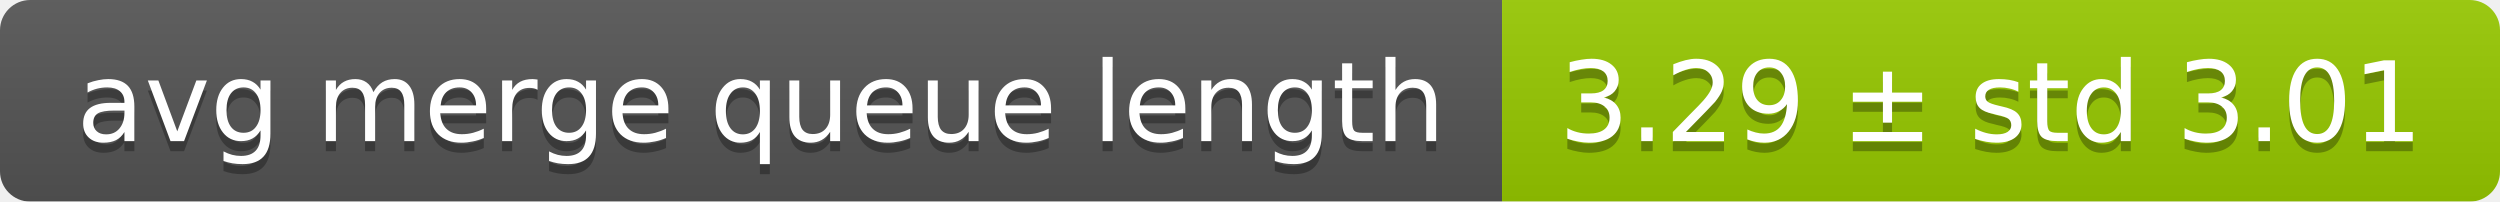
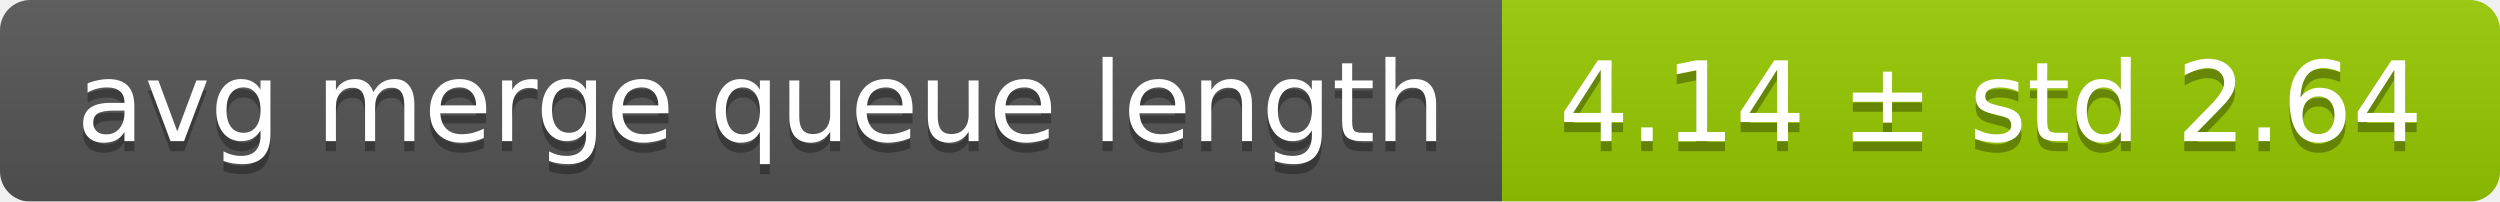
<svg xmlns="http://www.w3.org/2000/svg" width="248" height="20">
  <linearGradient id="smooth" x2="0" y2="100%">
    <stop offset="0" stop-color="#bbb" stop-opacity=".1" />
    <stop offset="1" stop-opacity=".1" />
  </linearGradient>
  <mask id="round">
    <rect width="248" height="20" rx="3" fill="#fff" />
  </mask>
  <g mask="url(#round)">
    <rect width="149" height="20" fill="#555" />
    <rect x="149" width="99" height="20" fill="#97ca00" />
    <rect width="248" height="20" fill="url(#smooth)" />
  </g>
  <g fill="#fff" text-anchor="middle" font-family="DejaVu Sans,Verdana,Geneva,sans-serif" font-size="11">
    <text x="75.5" y="15" fill="#010101" fill-opacity=".3">avg merge queue length</text>
    <text x="75.5" y="14">avg merge queue length</text>
-     <text x="197.5" y="15" fill="#010101" fill-opacity=".3">3.29 ± std 3.01</text>
-     <text x="197.5" y="14">3.29 ± std 3.01</text>
+     <text x="197.5" y="15" fill="#010101" fill-opacity=".3">4.14 ± std 2.64</text>
+     <text x="197.5" y="14">4.14 ± std 2.64</text>
  </g>
</svg>
